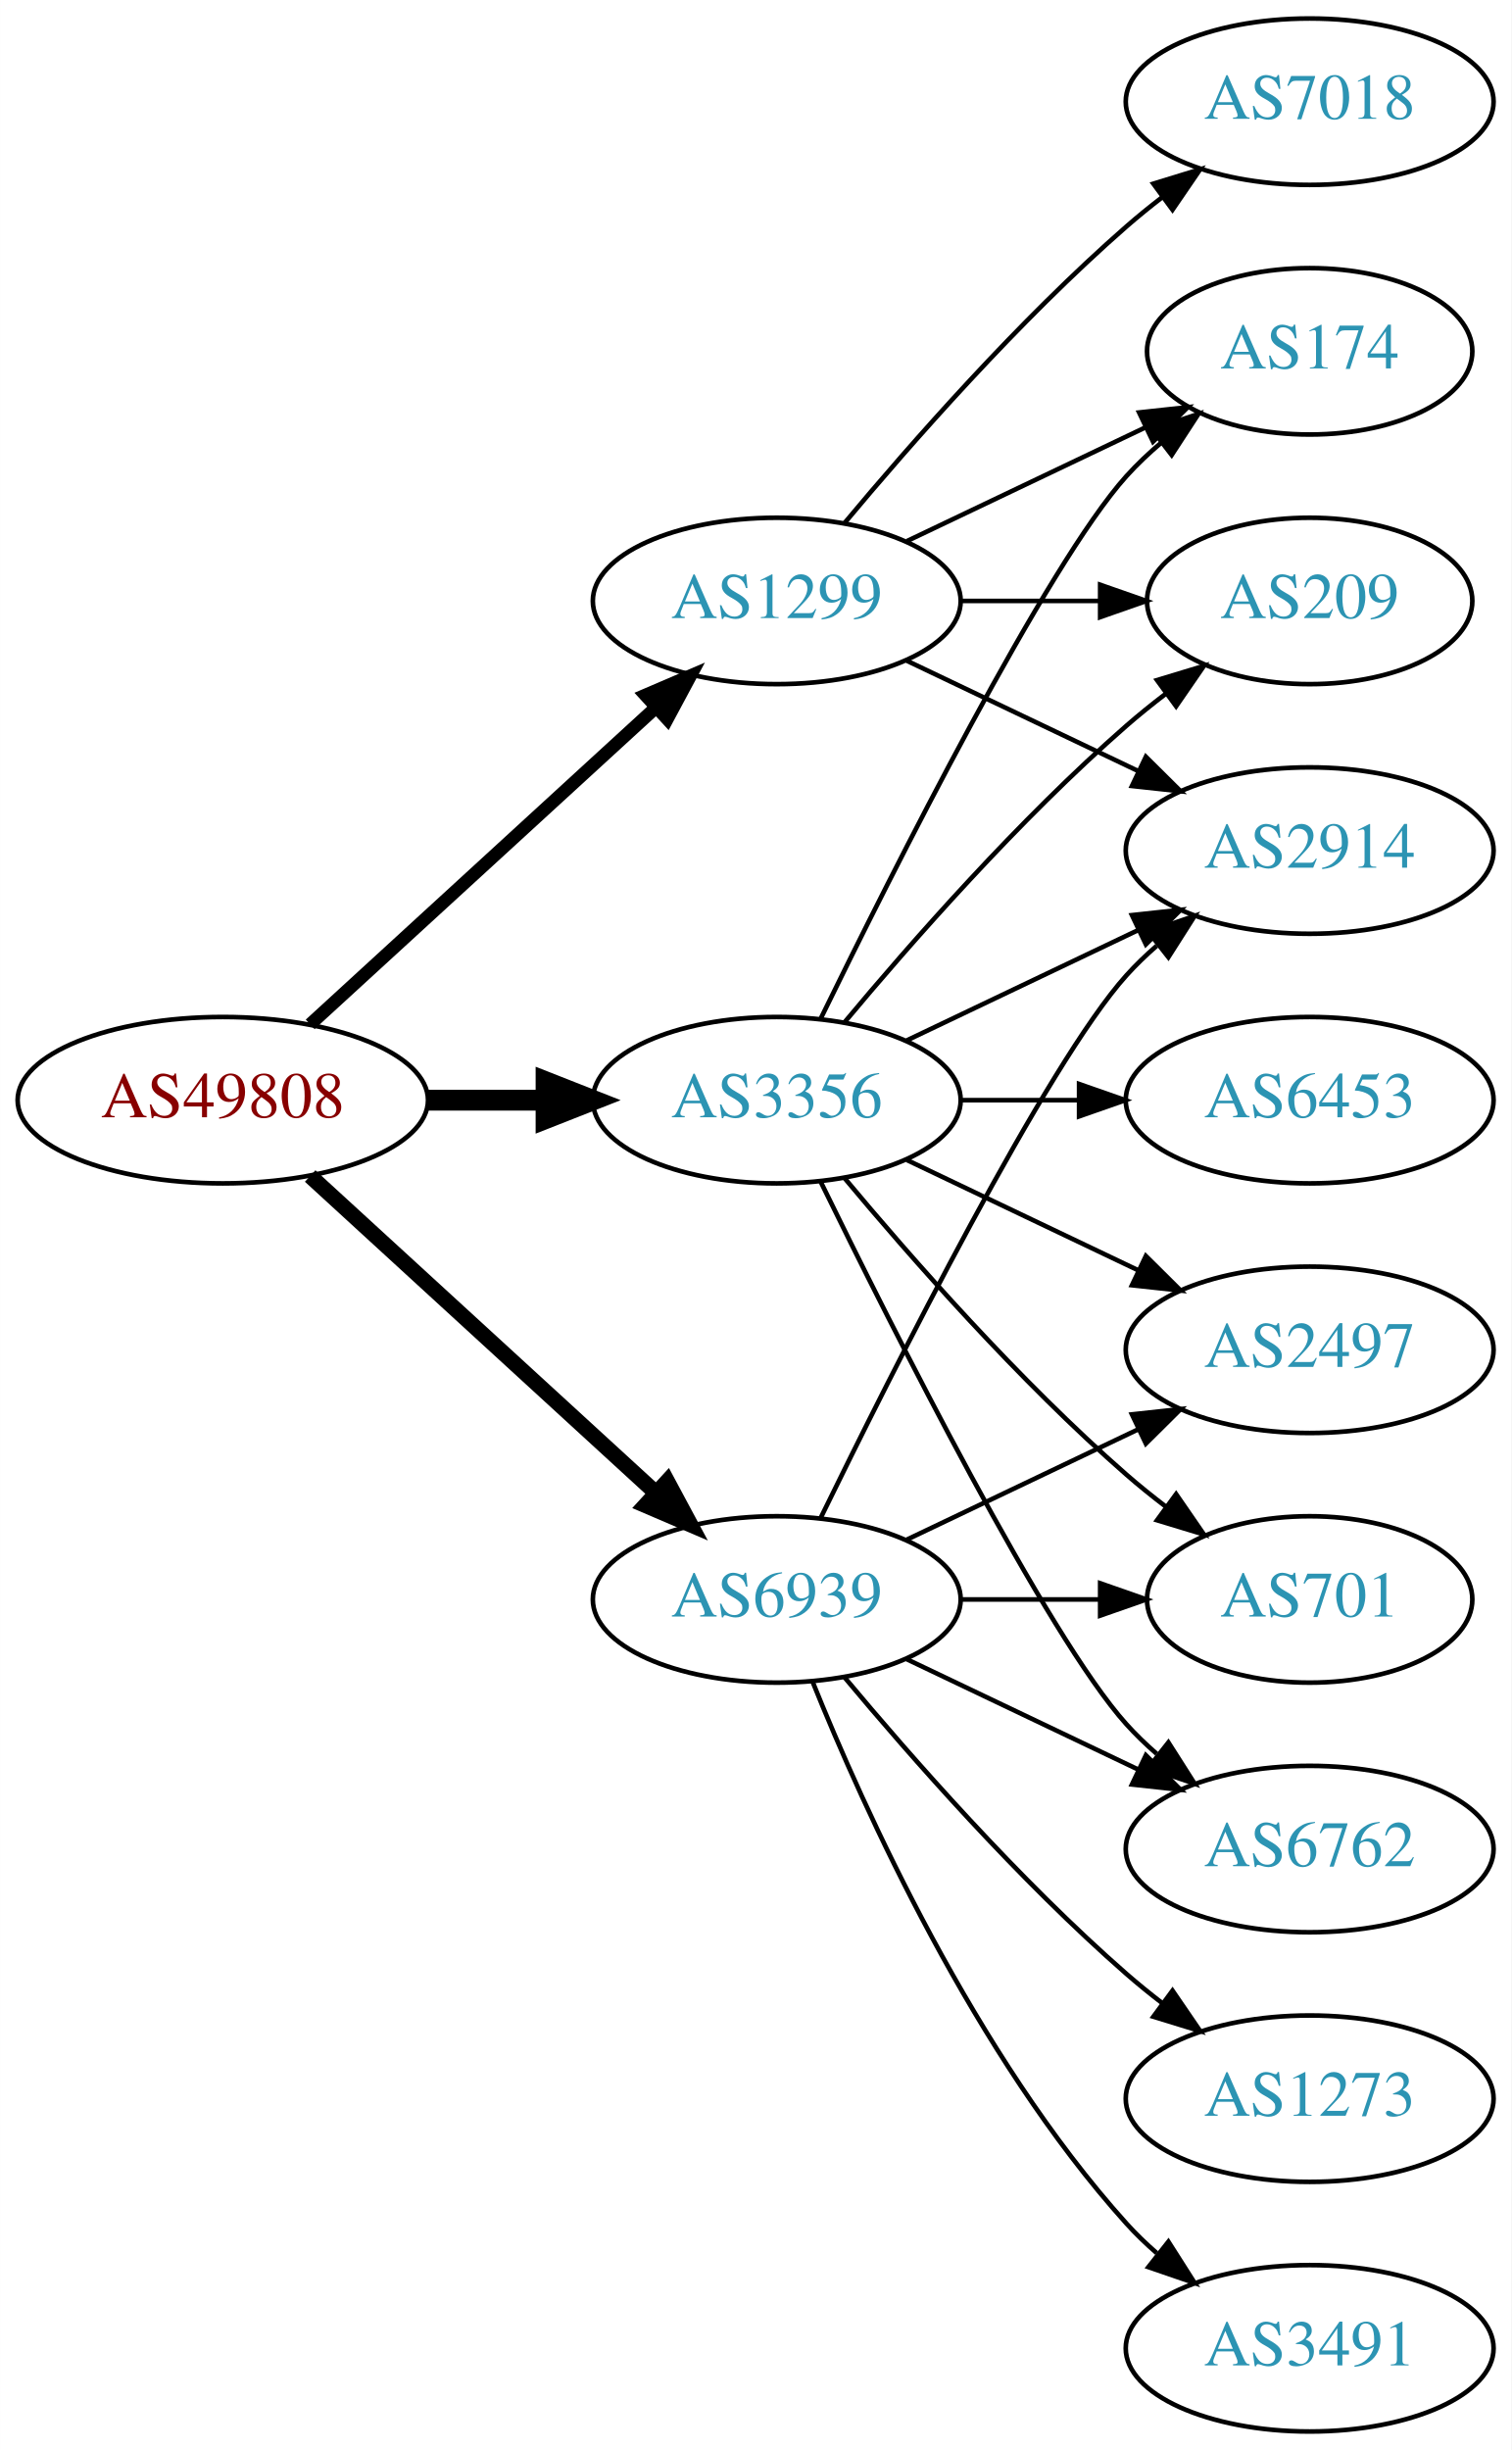
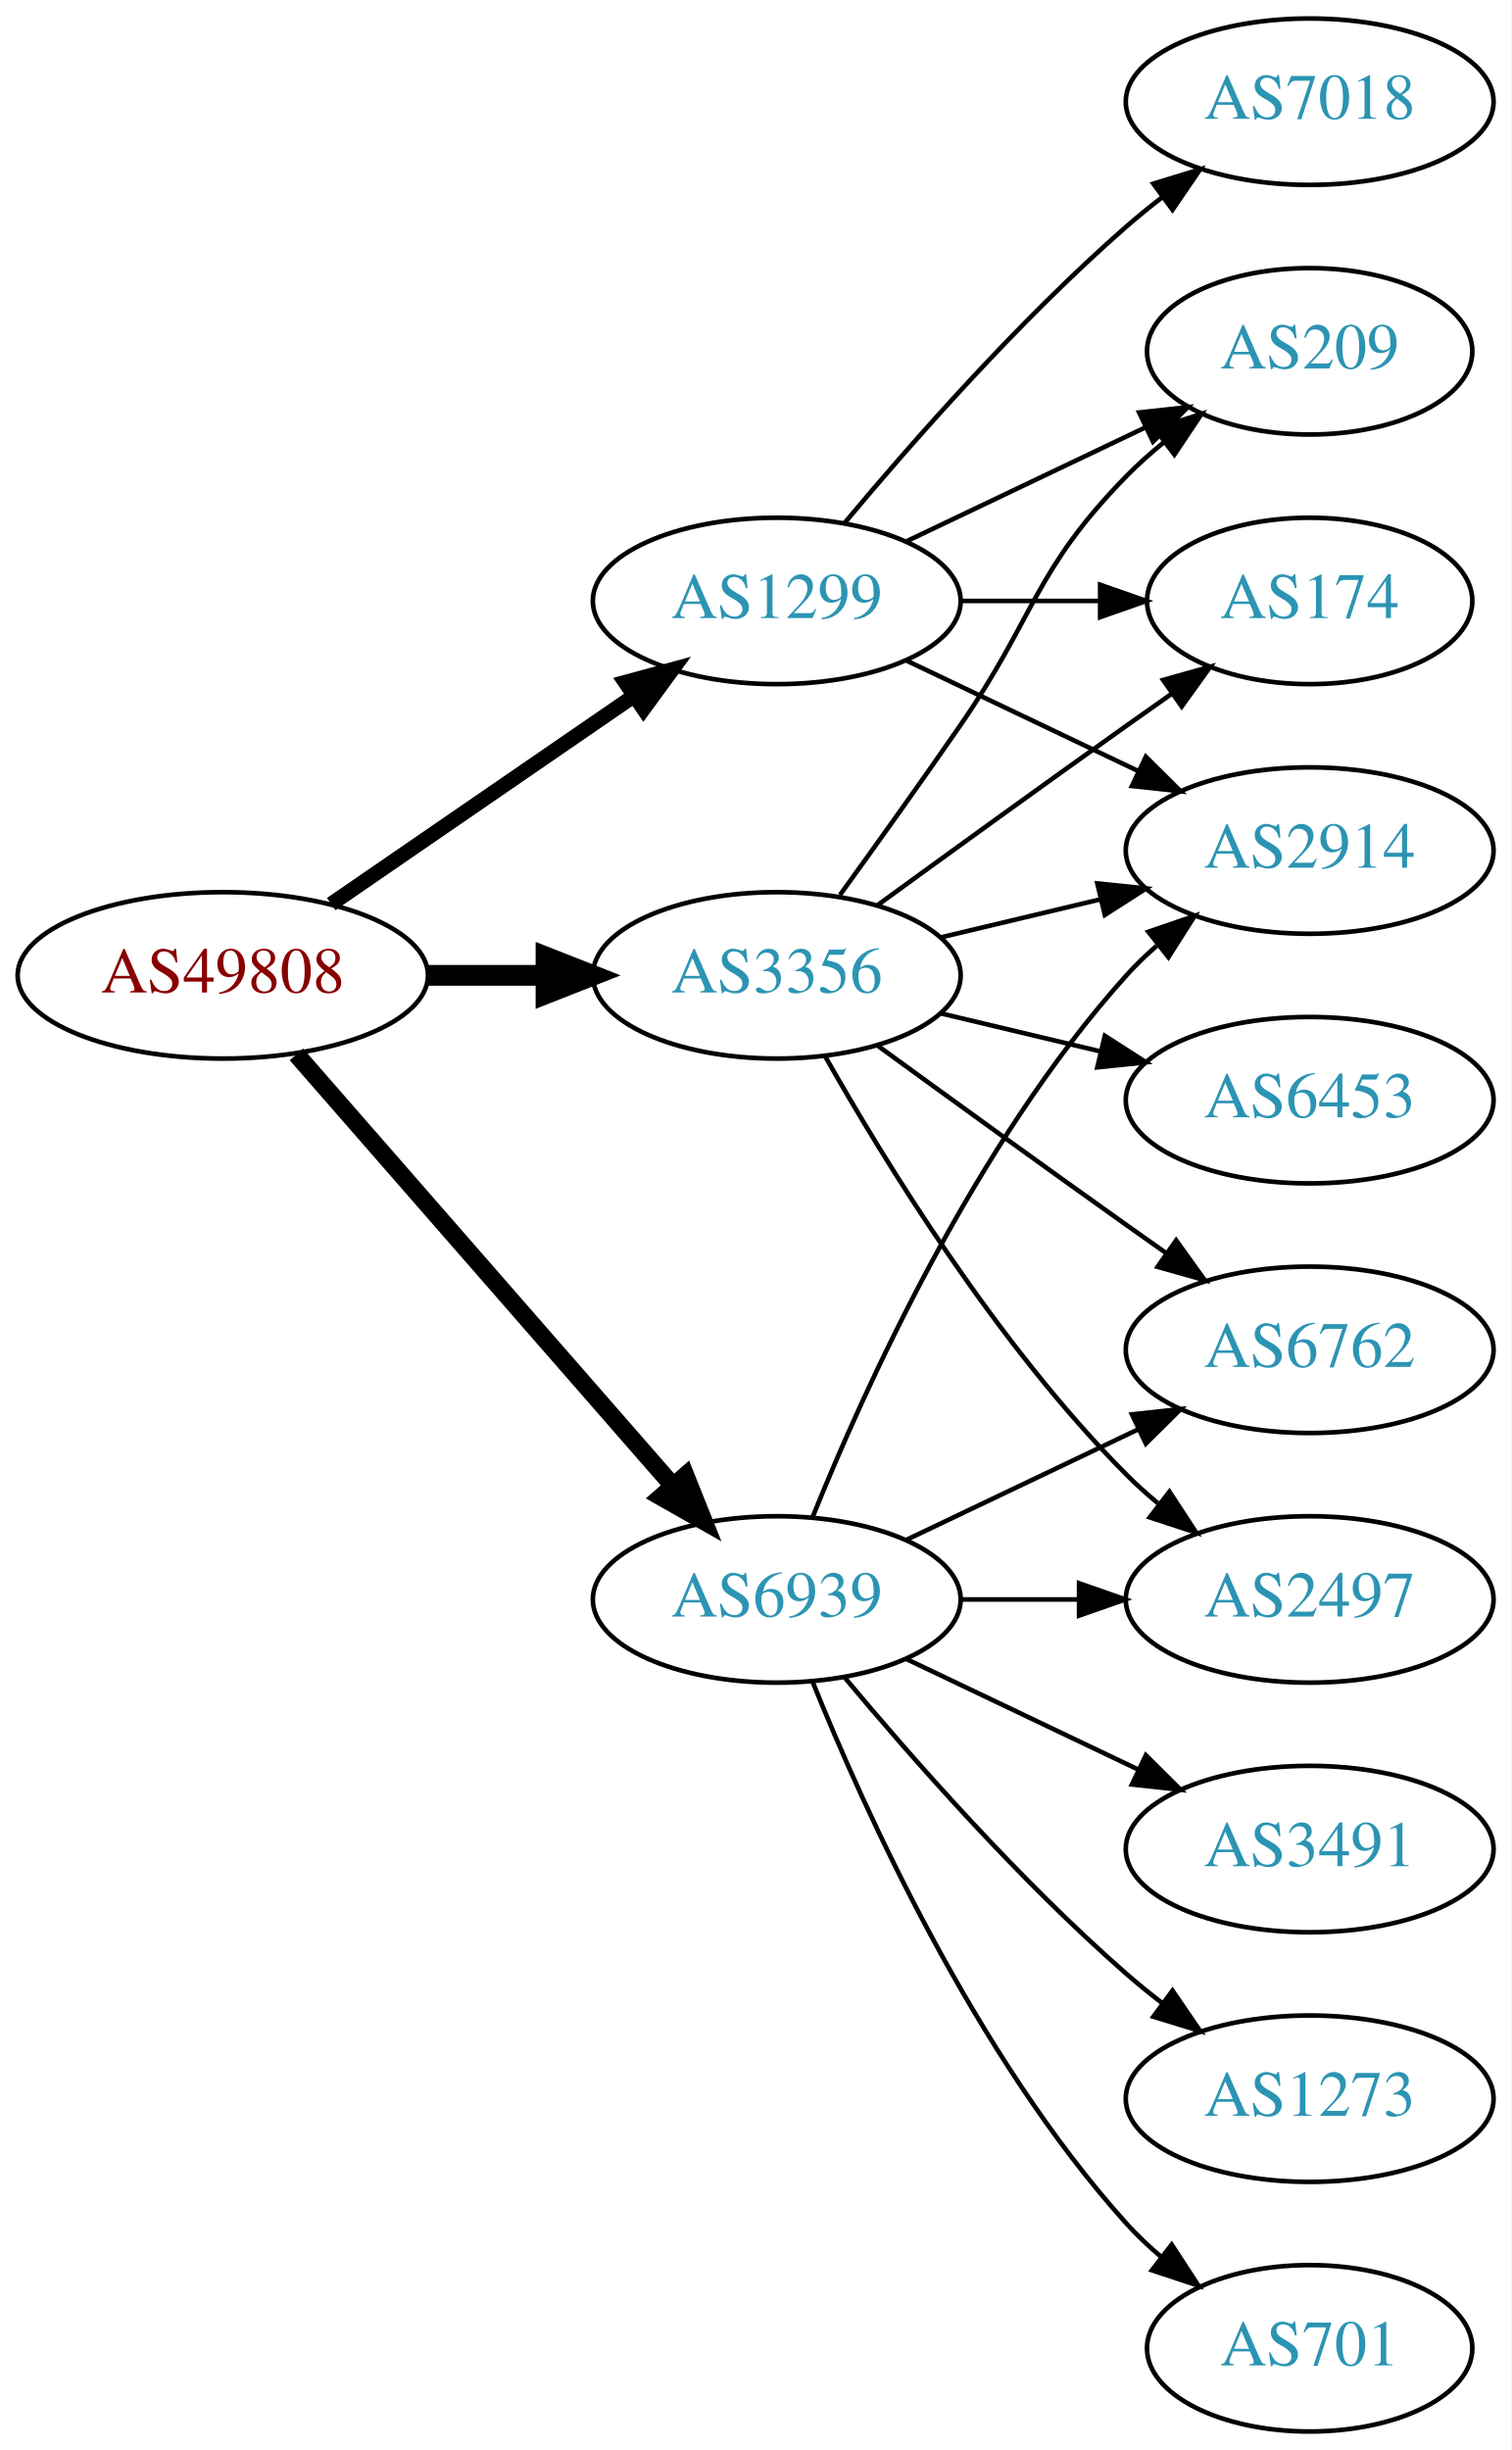
<svg xmlns="http://www.w3.org/2000/svg" xmlns:xlink="http://www.w3.org/1999/xlink" width="327pt" height="530pt" viewBox="0.00 0.00 326.98 530.00">
  <g id="graph0" class="graph" transform="scale(1 1) rotate(0) translate(4 526)">
    <polygon fill="white" stroke="none" points="-4,4 -4,-526 322.978,-526 322.978,4 -4,4" />
    <g id="node1" class="node">
      <g id="a_node1">
        <a xlink:href="/asn/49808" xlink:title="AS49808 ~ POWERSPEED-AS [AT]">
-           <ellipse fill="#ffffff" stroke="black" cx="44.196" cy="-288" rx="44.393" ry="18" />
-           <text text-anchor="middle" x="44.196" y="-284.3" font-family="Times,serif" font-size="14.00" fill="#880000">AS49808</text>
+           <ellipse fill="#ffffff" stroke="black" cx="44.196" cy="-315" rx="44.393" ry="18" />
+           <text text-anchor="middle" x="44.196" y="-311.3" font-family="Times,serif" font-size="14.00" fill="#880000">AS49808</text>
        </a>
      </g>
    </g>
    <g id="node2" class="node">
      <g id="a_node2">
        <a xlink:href="/asn/1299" xlink:title="AS1299 ~ Telia Carrier [EU]">
          <ellipse fill="#ffffff" stroke="black" cx="164.039" cy="-396" rx="39.794" ry="18" />
          <text text-anchor="middle" x="164.039" y="-392.3" font-family="Times,serif" font-size="14.00" fill="#2c94b3">AS1299</text>
        </a>
      </g>
    </g>
    <g id="edge1" class="edge">
-       <path fill="none" stroke="black" stroke-width="2.812" d="M63.094,-304.403C83.022,-322.667 115.38,-352.322 137.857,-372.921" />
-       <polygon fill="black" stroke="black" stroke-width="2.812" points="135.622,-375.62 145.359,-379.797 140.351,-370.46 135.622,-375.62" />
+       <path fill="none" stroke="black" stroke-width="3.214" d="M67.639,-330.426C86.22,-343.198 112.781,-361.455 133.161,-375.463" />
+       <polygon fill="black" stroke="black" stroke-width="3.214" points="131.251,-378.398 141.475,-381.178 135.216,-372.629 131.251,-378.398" />
    </g>
    <g id="node3" class="node">
      <g id="a_node3">
        <a xlink:href="/asn/3356" xlink:title="AS3356 ~ Level 3 Parent, LLC [US]">
-           <ellipse fill="#ffffff" stroke="black" cx="164.039" cy="-288" rx="39.794" ry="18" />
-           <text text-anchor="middle" x="164.039" y="-284.3" font-family="Times,serif" font-size="14.00" fill="#2c94b3">AS3356</text>
+           <ellipse fill="#ffffff" stroke="black" cx="164.039" cy="-315" rx="39.794" ry="18" />
+           <text text-anchor="middle" x="164.039" y="-311.3" font-family="Times,serif" font-size="14.00" fill="#2c94b3">AS3356</text>
        </a>
      </g>
    </g>
    <g id="edge2" class="edge">
-       <path fill="none" stroke="black" stroke-width="4.5" d="M88.407,-288C96.72,-288 105.482,-288 113.965,-288" />
-       <polygon fill="black" stroke="black" stroke-width="4.5" points="114.123,-291.938 124.123,-288 114.123,-284.063 114.123,-291.938" />
+       <path fill="none" stroke="black" stroke-width="4.5" d="M88.407,-315C96.72,-315 105.482,-315 113.965,-315" />
+       <polygon fill="black" stroke="black" stroke-width="4.5" points="114.123,-318.938 124.123,-315 114.123,-311.063 114.123,-318.938" />
    </g>
    <g id="node4" class="node">
      <g id="a_node4">
        <a xlink:href="/asn/6939" xlink:title="AS6939 ~ Hurricane Electric LLC [US]">
          <ellipse fill="#ffffff" stroke="black" cx="164.039" cy="-180" rx="39.794" ry="18" />
          <text text-anchor="middle" x="164.039" y="-176.3" font-family="Times,serif" font-size="14.00" fill="#2c94b3">AS6939</text>
        </a>
      </g>
    </g>
    <g id="edge3" class="edge">
-       <path fill="none" stroke="black" stroke-width="3.375" d="M63.094,-271.597C83.022,-253.333 115.38,-223.678 137.857,-203.079" />
-       <polygon fill="black" stroke="black" stroke-width="3.375" points="140.351,-205.54 145.359,-196.203 135.622,-200.38 140.351,-205.54" />
+       <path fill="none" stroke="black" stroke-width="3.857" d="M60.121,-297.902C80.663,-274.369 117.782,-231.845 141.379,-204.813" />
+       <polygon fill="black" stroke="black" stroke-width="3.857" points="144.296,-206.794 148.235,-196.959 139.022,-202.191 144.296,-206.794" />
    </g>
    <g id="node5" class="node">
      <g id="a_node5">
-         <a xlink:href="/asn/174" xlink:title="AS174 ~ Cogent Communications [US]">
-           <ellipse fill="#ffffff" stroke="black" cx="279.332" cy="-450" rx="35.194" ry="18" />
-           <text text-anchor="middle" x="279.332" y="-446.3" font-family="Times,serif" font-size="14.00" fill="#2c94b3">AS174</text>
-         </a>
-       </g>
-     </g>
-     <g id="edge4" class="edge">
-       <path fill="none" stroke="black" d="M192.175,-408.934C207.607,-416.29 227.092,-425.577 243.628,-433.459" />
-       <polygon fill="black" stroke="black" points="242.436,-436.768 252.969,-437.911 245.448,-430.449 242.436,-436.768" />
-     </g>
-     <g id="node6" class="node">
-       <g id="a_node6">
        <a xlink:href="/asn/7018" xlink:title="AS7018 ~ AT&amp;T Services, Inc. [US]">
          <ellipse fill="#ffffff" stroke="black" cx="279.332" cy="-504" rx="39.794" ry="18" />
          <text text-anchor="middle" x="279.332" y="-500.3" font-family="Times,serif" font-size="14.00" fill="#2c94b3">AS7018</text>
        </a>
      </g>
    </g>
-     <g id="edge5" class="edge">
+     <g id="edge4" class="edge">
      <path fill="none" stroke="black" d="M178.669,-412.817C192.951,-429.929 216.498,-456.745 239.685,-477 242.151,-479.154 244.789,-481.294 247.487,-483.372" />
      <polygon fill="black" stroke="black" points="245.512,-486.264 255.641,-489.37 249.66,-480.625 245.512,-486.264" />
    </g>
-     <g id="node7" class="node">
-       <g id="a_node7">
+     <g id="node6" class="node">
+       <g id="a_node6">
        <a xlink:href="/asn/2914" xlink:title="AS2914 ~ NTT America, Inc. [US]">
          <ellipse fill="#ffffff" stroke="black" cx="279.332" cy="-342" rx="39.794" ry="18" />
          <text text-anchor="middle" x="279.332" y="-338.3" font-family="Times,serif" font-size="14.00" fill="#2c94b3">AS2914</text>
        </a>
      </g>
    </g>
-     <g id="edge6" class="edge">
+     <g id="edge5" class="edge">
      <path fill="none" stroke="black" d="M192.175,-383.066C207.169,-375.919 225.99,-366.948 242.213,-359.215" />
      <polygon fill="black" stroke="black" points="243.895,-362.291 251.417,-354.829 240.884,-355.972 243.895,-362.291" />
    </g>
+     <g id="node7" class="node">
+       <g id="a_node7">
+         <a xlink:href="/asn/209" xlink:title="AS209 ~ CenturyLink Communications, LLC [US]">
+           <ellipse fill="#ffffff" stroke="black" cx="279.332" cy="-450" rx="35.194" ry="18" />
+           <text text-anchor="middle" x="279.332" y="-446.3" font-family="Times,serif" font-size="14.00" fill="#2c94b3">AS209</text>
+         </a>
+       </g>
+     </g>
+     <g id="edge6" class="edge">
+       <path fill="none" stroke="black" d="M192.175,-408.934C207.607,-416.29 227.092,-425.577 243.628,-433.459" />
+       <polygon fill="black" stroke="black" points="242.436,-436.768 252.969,-437.911 245.448,-430.449 242.436,-436.768" />
+     </g>
    <g id="node8" class="node">
      <g id="a_node8">
-         <a xlink:href="/asn/209" xlink:title="AS209 ~ CenturyLink Communications, LLC [US]">
+         <a xlink:href="/asn/174" xlink:title="AS174 ~ Cogent Communications [US]">
          <ellipse fill="#ffffff" stroke="black" cx="279.332" cy="-396" rx="35.194" ry="18" />
-           <text text-anchor="middle" x="279.332" y="-392.3" font-family="Times,serif" font-size="14.00" fill="#2c94b3">AS209</text>
+           <text text-anchor="middle" x="279.332" y="-392.3" font-family="Times,serif" font-size="14.00" fill="#2c94b3">AS174</text>
        </a>
      </g>
    </g>
    <g id="edge7" class="edge">
      <path fill="none" stroke="black" d="M203.711,-396C213.416,-396 223.907,-396 233.87,-396" />
      <polygon fill="black" stroke="black" points="234.006,-399.5 244.006,-396 234.006,-392.5 234.006,-399.5" />
    </g>
    <g id="edge12" class="edge">
-       <path fill="none" stroke="black" d="M173.476,-305.511C189.095,-337.509 222.481,-403.893 239.685,-423 242.001,-425.572 244.606,-428.03 247.341,-430.343" />
-       <polygon fill="black" stroke="black" points="245.207,-433.117 255.264,-436.448 249.479,-427.572 245.207,-433.117" />
+       <path fill="none" stroke="black" d="M199.646,-323.248C210.517,-325.838 222.671,-328.735 234.114,-331.462" />
+       <polygon fill="black" stroke="black" points="233.397,-334.889 243.936,-333.803 235.02,-328.08 233.397,-334.889" />
    </g>
-     <g id="edge8" class="edge">
-       <path fill="none" stroke="black" d="M192.175,-300.934C207.169,-308.081 225.99,-317.052 242.213,-324.785" />
-       <polygon fill="black" stroke="black" points="240.884,-328.028 251.417,-329.171 243.895,-321.709 240.884,-328.028" />
+     <g id="edge13" class="edge">
+       <path fill="none" stroke="black" d="M177.718,-332.406C185.333,-342.937 195.166,-356.67 203.685,-369 220.081,-392.731 219.513,-402.383 239.685,-423 242.164,-425.534 244.911,-427.983 247.763,-430.304" />
+       <polygon fill="black" stroke="black" points="245.855,-433.248 255.949,-436.468 250.066,-427.657 245.855,-433.248" />
    </g>
-     <g id="edge14" class="edge">
-       <path fill="none" stroke="black" d="M178.669,-304.817C192.951,-321.929 216.498,-348.745 239.685,-369 242.355,-371.332 245.228,-373.648 248.158,-375.886" />
-       <polygon fill="black" stroke="black" points="246.309,-378.87 256.449,-381.939 250.436,-373.216 246.309,-378.87" />
+     <g id="edge9" class="edge">
+       <path fill="none" stroke="black" d="M185.887,-330.222C200.821,-341.091 221.435,-356.025 239.685,-369 242.895,-371.282 246.264,-373.661 249.619,-376.018" />
+       <polygon fill="black" stroke="black" points="247.631,-378.899 257.83,-381.77 251.647,-373.166 247.631,-378.899" />
    </g>
    <g id="node9" class="node">
      <g id="a_node9">
-         <a xlink:href="/asn/2497" xlink:title="AS2497 ~ Internet Initiative Japan Inc. [JP]">
+         <a xlink:href="/asn/6762" xlink:title="AS6762 ~ TELECOM ITALIA SPARKLE S.p.A. [IT]">
          <ellipse fill="#ffffff" stroke="black" cx="279.332" cy="-234" rx="39.794" ry="18" />
-           <text text-anchor="middle" x="279.332" y="-230.3" font-family="Times,serif" font-size="14.00" fill="#2c94b3">AS2497</text>
+           <text text-anchor="middle" x="279.332" y="-230.3" font-family="Times,serif" font-size="14.00" fill="#2c94b3">AS6762</text>
        </a>
      </g>
    </g>
-     <g id="edge9" class="edge">
-       <path fill="none" stroke="black" d="M192.175,-275.066C207.169,-267.919 225.99,-258.948 242.213,-251.215" />
-       <polygon fill="black" stroke="black" points="243.895,-254.291 251.417,-246.829 240.884,-247.972 243.895,-254.291" />
+     <g id="edge8" class="edge">
+       <path fill="none" stroke="black" d="M185.887,-299.778C200.821,-288.909 221.435,-273.975 239.685,-261 242.506,-258.995 245.449,-256.915 248.397,-254.841" />
+       <polygon fill="black" stroke="black" points="250.443,-257.681 256.621,-249.074 246.424,-251.95 250.443,-257.681" />
    </g>
    <g id="node10" class="node">
      <g id="a_node10">
-         <a xlink:href="/asn/701" xlink:title="AS701 ~ UUNET [US]">
-           <ellipse fill="#ffffff" stroke="black" cx="279.332" cy="-180" rx="35.194" ry="18" />
-           <text text-anchor="middle" x="279.332" y="-176.3" font-family="Times,serif" font-size="14.00" fill="#2c94b3">AS701</text>
-         </a>
-       </g>
-     </g>
-     <g id="edge10" class="edge">
-       <path fill="none" stroke="black" d="M178.669,-271.183C192.951,-254.071 216.498,-227.255 239.685,-207 242.355,-204.668 245.228,-202.352 248.158,-200.114" />
-       <polygon fill="black" stroke="black" points="250.436,-202.784 256.449,-194.061 246.309,-197.13 250.436,-202.784" />
-     </g>
-     <g id="node11" class="node">
-       <g id="a_node11">
        <a xlink:href="/asn/6453" xlink:title="AS6453 ~ TATA COMMUNICATIONS (AMERICA) INC [US]">
          <ellipse fill="#ffffff" stroke="black" cx="279.332" cy="-288" rx="39.794" ry="18" />
          <text text-anchor="middle" x="279.332" y="-284.3" font-family="Times,serif" font-size="14.00" fill="#2c94b3">AS6453</text>
        </a>
      </g>
    </g>
+     <g id="edge10" class="edge">
+       <path fill="none" stroke="black" d="M199.646,-306.752C210.517,-304.162 222.671,-301.265 234.114,-298.538" />
+       <polygon fill="black" stroke="black" points="235.02,-301.92 243.936,-296.197 233.397,-295.111 235.02,-301.92" />
+     </g>
+     <g id="node11" class="node">
+       <g id="a_node11">
+         <a xlink:href="/asn/2497" xlink:title="AS2497 ~ Internet Initiative Japan Inc. [JP]">
+           <ellipse fill="#ffffff" stroke="black" cx="279.332" cy="-180" rx="39.794" ry="18" />
+           <text text-anchor="middle" x="279.332" y="-176.3" font-family="Times,serif" font-size="14.00" fill="#2c94b3">AS2497</text>
+         </a>
+       </g>
+     </g>
    <g id="edge11" class="edge">
-       <path fill="none" stroke="black" d="M203.711,-288C211.914,-288 220.678,-288 229.21,-288" />
-       <polygon fill="black" stroke="black" points="229.449,-291.5 239.449,-288 229.449,-284.5 229.449,-291.5" />
+       <path fill="none" stroke="black" d="M174.498,-297.51C187.28,-274.904 211.712,-235.114 239.685,-207 241.796,-204.879 244.092,-202.812 246.477,-200.829" />
+       <polygon fill="black" stroke="black" points="248.993,-203.31 254.793,-194.444 244.73,-197.758 248.993,-203.31" />
+     </g>
+     <g id="edge17" class="edge">
+       <path fill="none" stroke="black" d="M171.786,-197.787C182.837,-225.243 206.891,-278.578 239.685,-315 241.688,-317.224 243.906,-319.363 246.239,-321.397" />
+       <polygon fill="black" stroke="black" points="244.437,-324.433 254.458,-327.873 248.769,-318.935 244.437,-324.433" />
+     </g>
+     <g id="edge14" class="edge">
+       <path fill="none" stroke="black" d="M192.175,-192.934C207.169,-200.081 225.99,-209.052 242.213,-216.785" />
+       <polygon fill="black" stroke="black" points="240.884,-220.028 251.417,-221.171 243.895,-213.709 240.884,-220.028" />
+     </g>
+     <g id="edge18" class="edge">
+       <path fill="none" stroke="black" d="M203.711,-180C211.914,-180 220.678,-180 229.21,-180" />
+       <polygon fill="black" stroke="black" points="229.449,-183.5 239.449,-180 229.449,-176.5 229.449,-183.5" />
    </g>
    <g id="node12" class="node">
      <g id="a_node12">
-         <a xlink:href="/asn/6762" xlink:title="AS6762 ~ TELECOM ITALIA SPARKLE S.p.A. [IT]">
+         <a xlink:href="/asn/3491" xlink:title="AS3491 ~ PCCW Global, Inc. [US]">
          <ellipse fill="#ffffff" stroke="black" cx="279.332" cy="-126" rx="39.794" ry="18" />
-           <text text-anchor="middle" x="279.332" y="-122.3" font-family="Times,serif" font-size="14.00" fill="#2c94b3">AS6762</text>
+           <text text-anchor="middle" x="279.332" y="-122.3" font-family="Times,serif" font-size="14.00" fill="#2c94b3">AS3491</text>
        </a>
      </g>
    </g>
-     <g id="edge13" class="edge">
-       <path fill="none" stroke="black" d="M173.476,-270.489C189.095,-238.491 222.481,-172.107 239.685,-153 241.688,-150.776 243.906,-148.637 246.239,-146.603" />
-       <polygon fill="black" stroke="black" points="248.769,-149.065 254.458,-140.127 244.437,-143.567 248.769,-149.065" />
-     </g>
-     <g id="edge18" class="edge">
-       <path fill="none" stroke="black" d="M173.476,-197.511C189.095,-229.509 222.481,-295.893 239.685,-315 241.688,-317.224 243.906,-319.363 246.239,-321.397" />
-       <polygon fill="black" stroke="black" points="244.437,-324.433 254.458,-327.873 248.769,-318.935 244.437,-324.433" />
-     </g>
    <g id="edge15" class="edge">
-       <path fill="none" stroke="black" d="M192.175,-192.934C207.169,-200.081 225.99,-209.052 242.213,-216.785" />
-       <polygon fill="black" stroke="black" points="240.884,-220.028 251.417,-221.171 243.895,-213.709 240.884,-220.028" />
-     </g>
-     <g id="edge20" class="edge">
-       <path fill="none" stroke="black" d="M203.711,-180C213.416,-180 223.907,-180 233.87,-180" />
-       <polygon fill="black" stroke="black" points="234.006,-183.5 244.006,-180 234.006,-176.5 234.006,-183.5" />
-     </g>
-     <g id="edge17" class="edge">
      <path fill="none" stroke="black" d="M192.175,-167.066C207.169,-159.919 225.99,-150.948 242.213,-143.215" />
      <polygon fill="black" stroke="black" points="243.895,-146.291 251.417,-138.829 240.884,-139.972 243.895,-146.291" />
    </g>
    <g id="node13" class="node">
      <g id="a_node13">
        <a xlink:href="/asn/1273" xlink:title="AS1273 ~ Vodafone Group PLC [EU]">
          <ellipse fill="#ffffff" stroke="black" cx="279.332" cy="-72" rx="39.794" ry="18" />
          <text text-anchor="middle" x="279.332" y="-68.3" font-family="Times,serif" font-size="14.00" fill="#2c94b3">AS1273</text>
        </a>
      </g>
    </g>
    <g id="edge16" class="edge">
      <path fill="none" stroke="black" d="M178.669,-163.183C192.951,-146.071 216.498,-119.255 239.685,-99 242.151,-96.846 244.789,-94.706 247.487,-92.628" />
      <polygon fill="black" stroke="black" points="249.66,-95.375 255.641,-86.63 245.512,-89.736 249.66,-95.375" />
    </g>
    <g id="node14" class="node">
      <g id="a_node14">
-         <a xlink:href="/asn/3491" xlink:title="AS3491 ~ PCCW Global, Inc. [US]">
-           <ellipse fill="#ffffff" stroke="black" cx="279.332" cy="-18" rx="39.794" ry="18" />
-           <text text-anchor="middle" x="279.332" y="-14.3" font-family="Times,serif" font-size="14.00" fill="#2c94b3">AS3491</text>
+         <a xlink:href="/asn/701" xlink:title="AS701 ~ UUNET [US]">
+           <ellipse fill="#ffffff" stroke="black" cx="279.332" cy="-18" rx="35.194" ry="18" />
+           <text text-anchor="middle" x="279.332" y="-14.3" font-family="Times,serif" font-size="14.00" fill="#2c94b3">AS701</text>
        </a>
      </g>
    </g>
    <g id="edge19" class="edge">
-       <path fill="none" stroke="black" d="M171.786,-162.213C182.837,-134.757 206.891,-81.422 239.685,-45 241.688,-42.776 243.906,-40.637 246.239,-38.603" />
-       <polygon fill="black" stroke="black" points="248.769,-41.065 254.458,-32.127 244.437,-35.567 248.769,-41.065" />
+       <path fill="none" stroke="black" d="M171.786,-162.213C182.837,-134.757 206.891,-81.422 239.685,-45 242.001,-42.428 244.606,-39.969 247.341,-37.657" />
+       <polygon fill="black" stroke="black" points="249.479,-40.428 255.264,-31.552 245.207,-34.883 249.479,-40.428" />
    </g>
  </g>
</svg>
